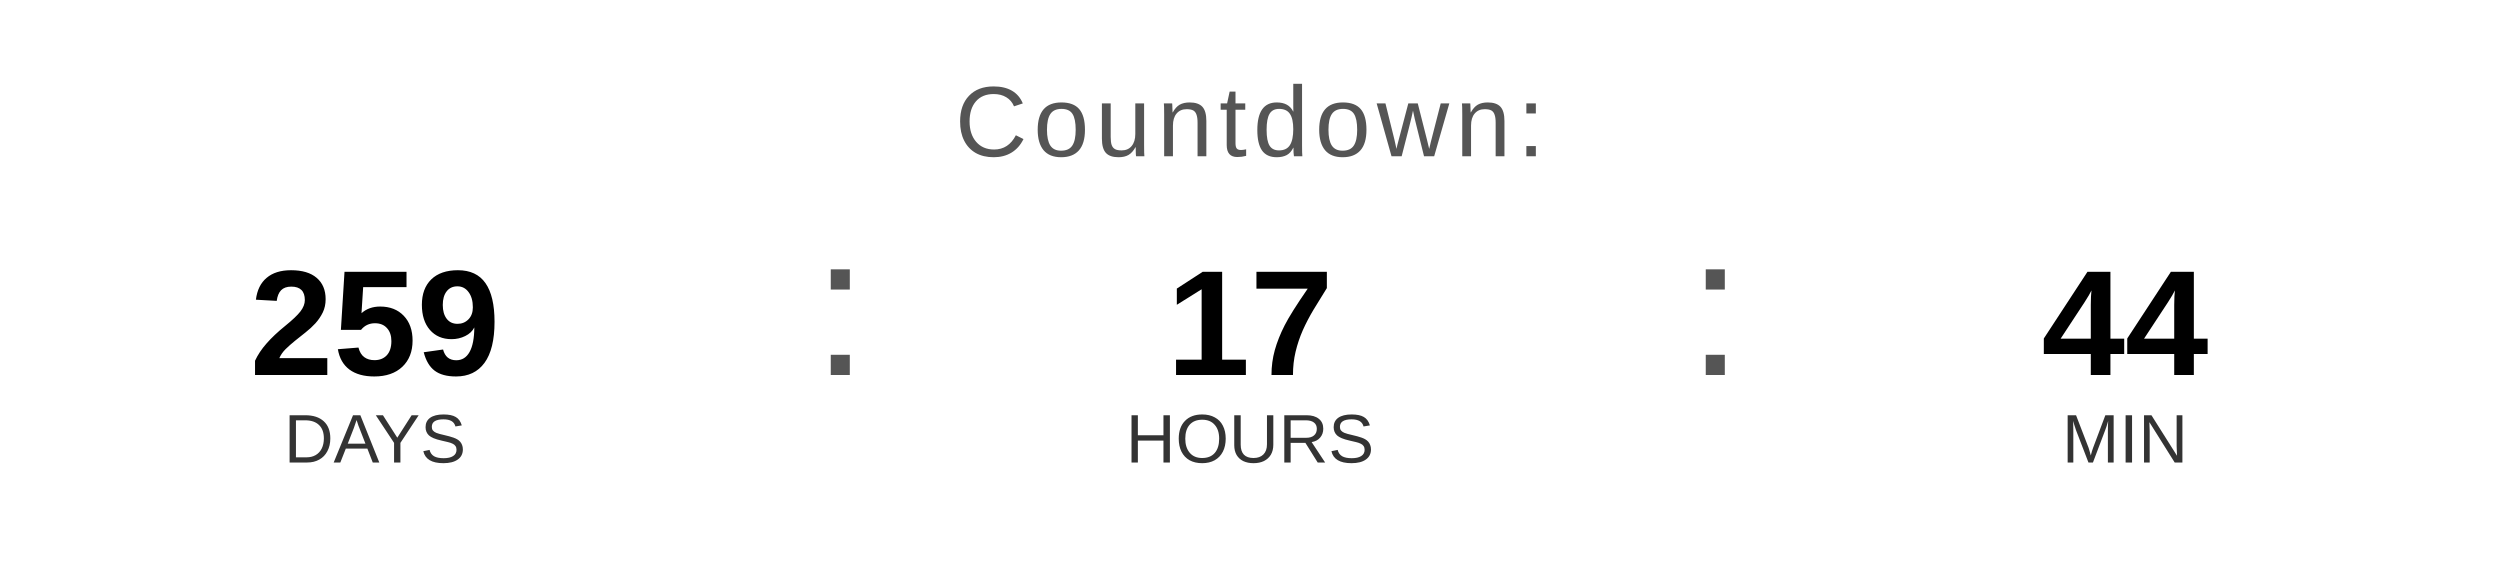
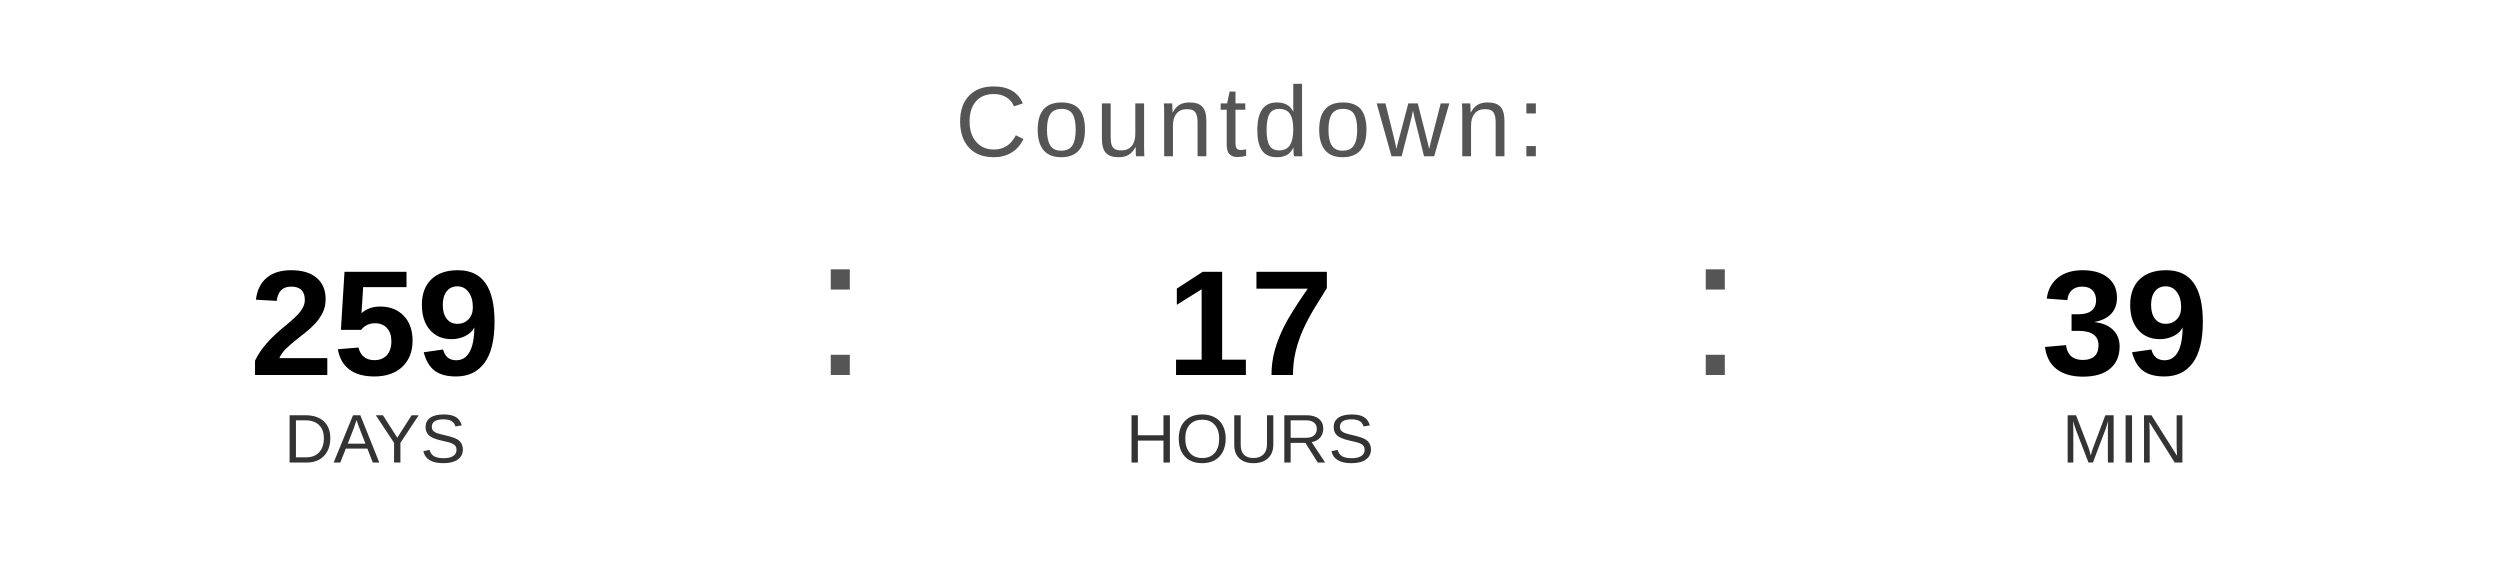
<svg xmlns="http://www.w3.org/2000/svg" width="400" height="90" viewBox="0 0 400 90">
  <text x="200" y="25" font-family="Arial, Helvetica, sans-serif" font-size="16" fill="#555555" text-anchor="middle" letter-spacing="1">
    Countdown:
  </text>
  <text x="60" y="60" font-family="Arial, Helvetica, sans-serif" font-size="24" font-weight="bold" fill="#000000" text-anchor="middle">259</text>
  <text x="60" y="74" font-family="Arial, Helvetica, sans-serif" font-size="11" fill="#333333" text-anchor="middle">DAYS</text>
  <text x="130" y="60" font-family="Arial, sans-serif" font-size="32" fill="#555555">:</text>
  <text x="200" y="60" font-family="Arial, Helvetica, sans-serif" font-size="24" font-weight="bold" fill="#000000" text-anchor="middle">17</text>
  <text x="200" y="74" font-family="Arial, Helvetica, sans-serif" font-size="11" fill="#333333" text-anchor="middle">HOURS</text>
  <text x="270" y="60" font-family="Arial, sans-serif" font-size="32" fill="#555555">:</text>
-   <text x="340" y="60" font-family="Arial, Helvetica, sans-serif" font-size="24" font-weight="bold" fill="#000000" text-anchor="middle">44</text>
+   <text x="340" y="60" font-family="Arial, Helvetica, sans-serif" font-size="24" font-weight="bold" fill="#000000" text-anchor="middle">39</text>
  <text x="340" y="74" font-family="Arial, Helvetica, sans-serif" font-size="11" fill="#333333" text-anchor="middle">MIN</text>
</svg>
